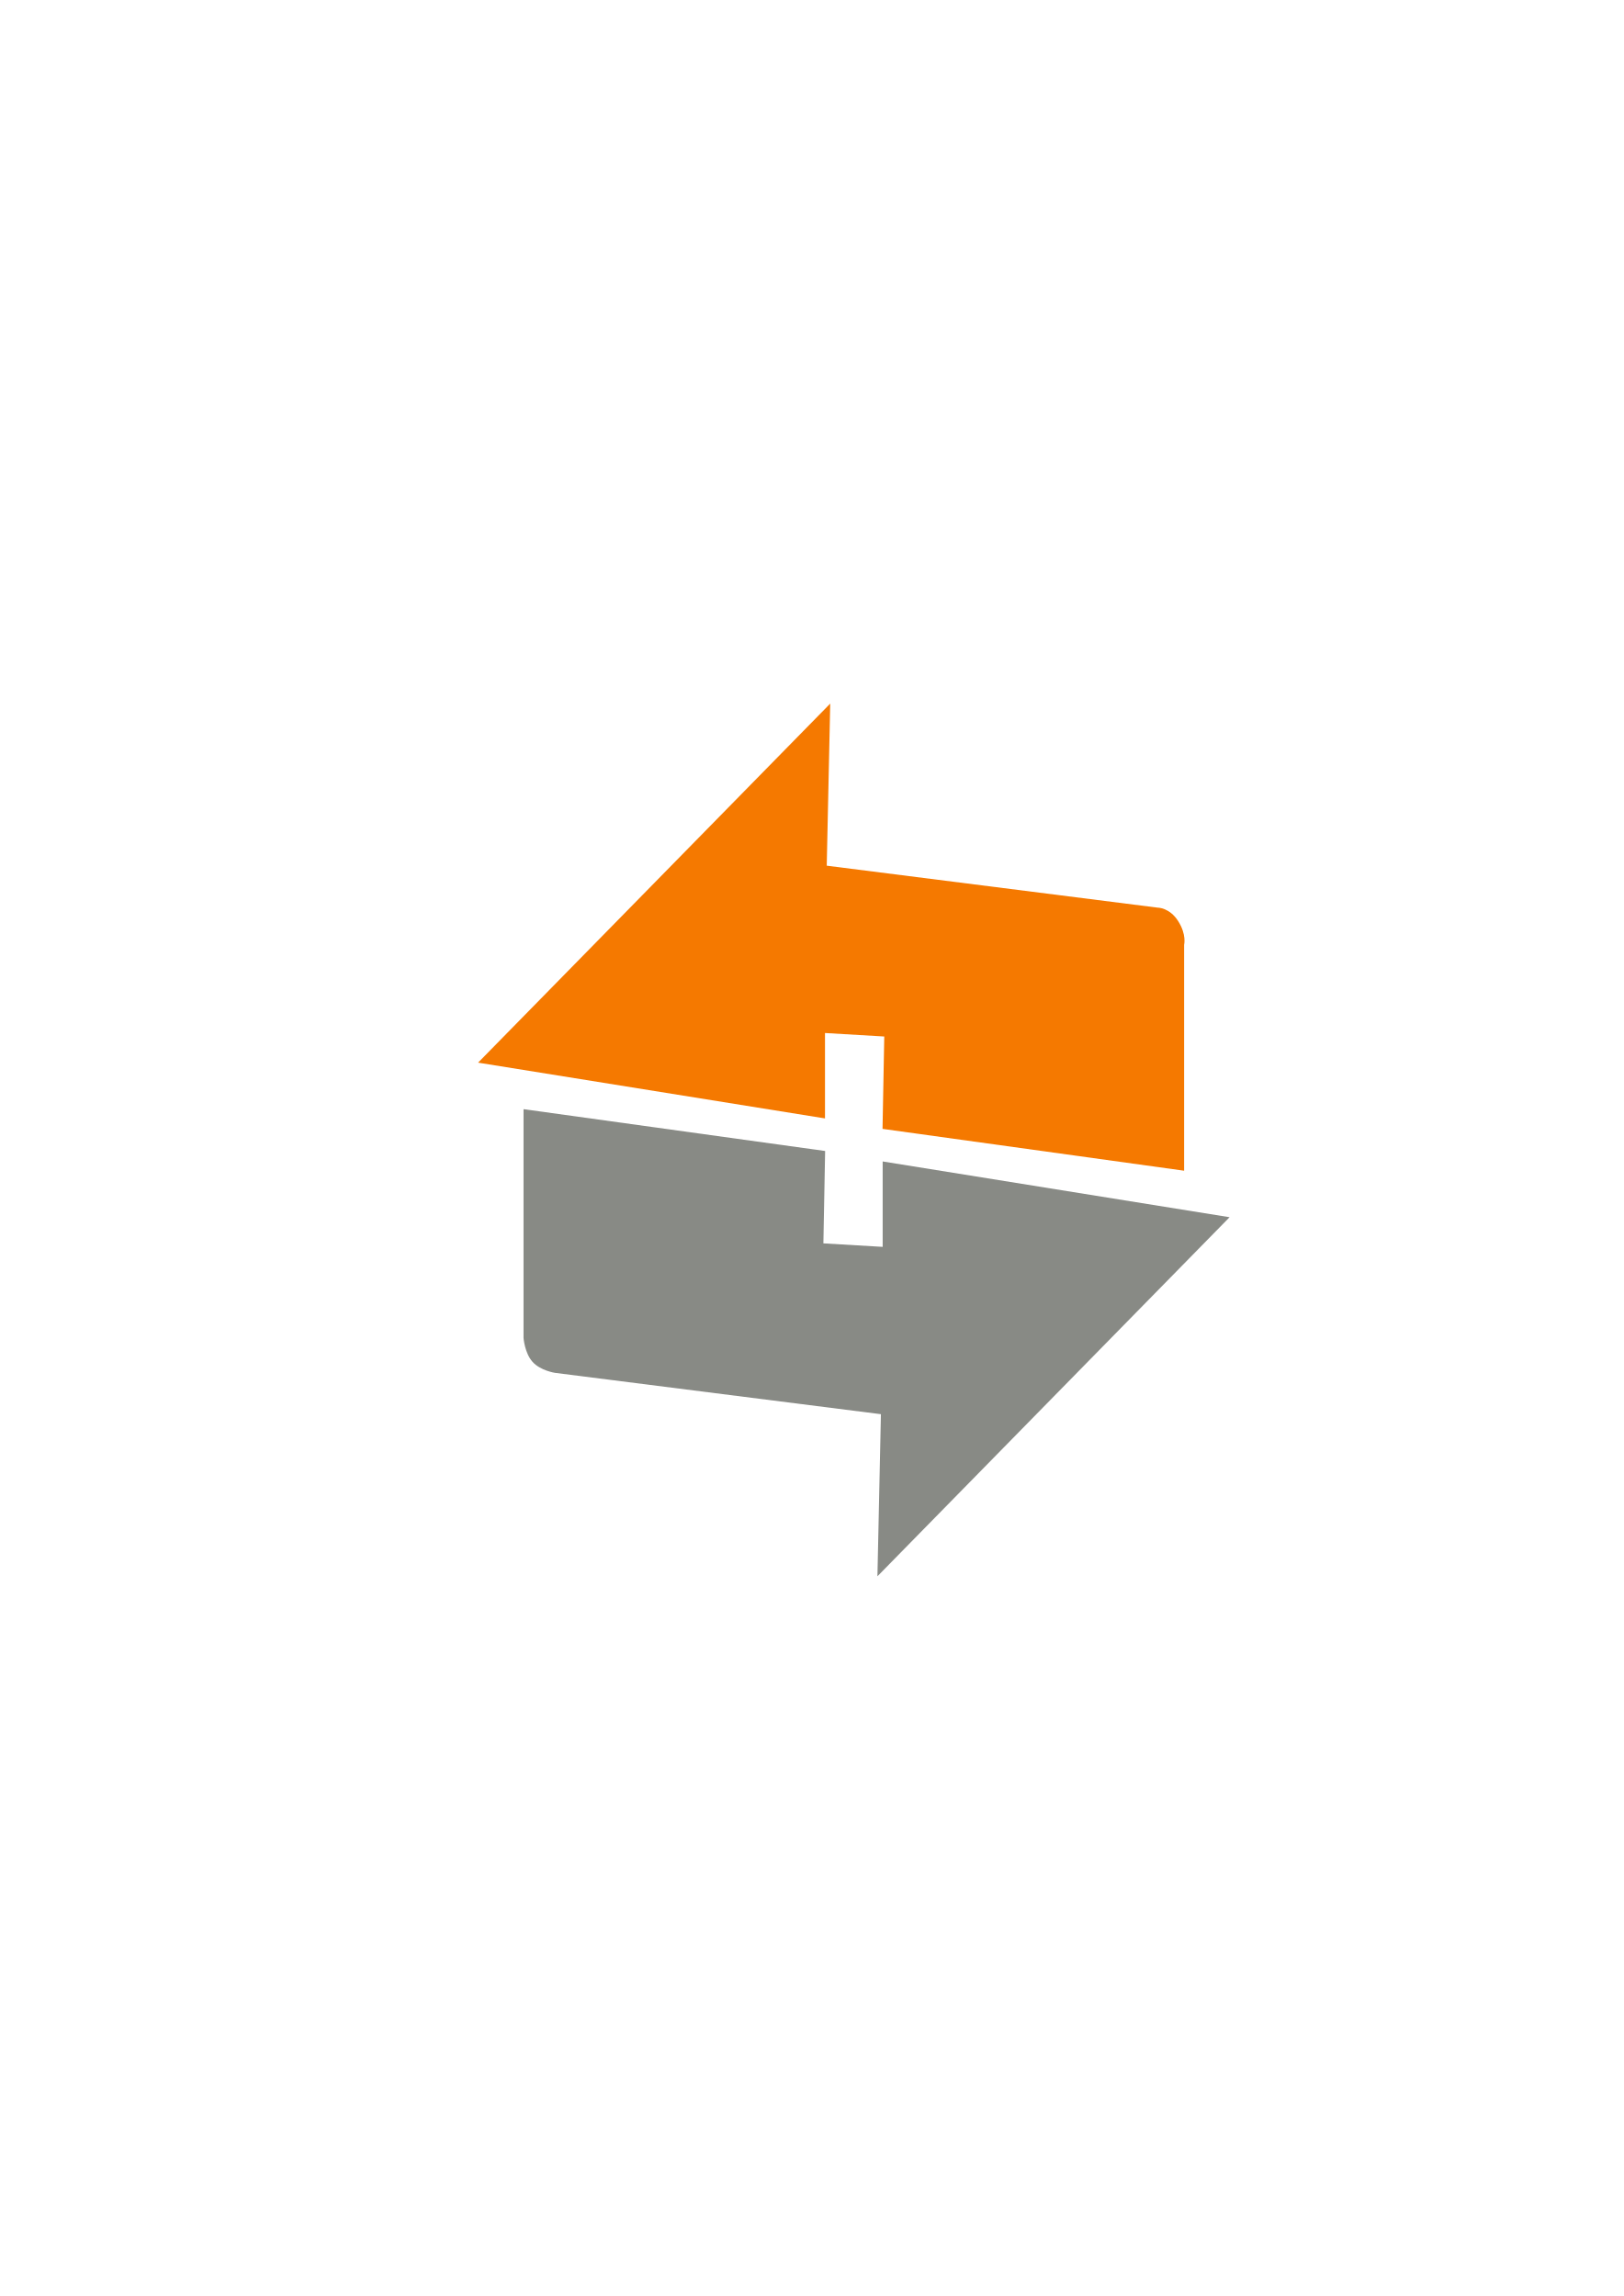
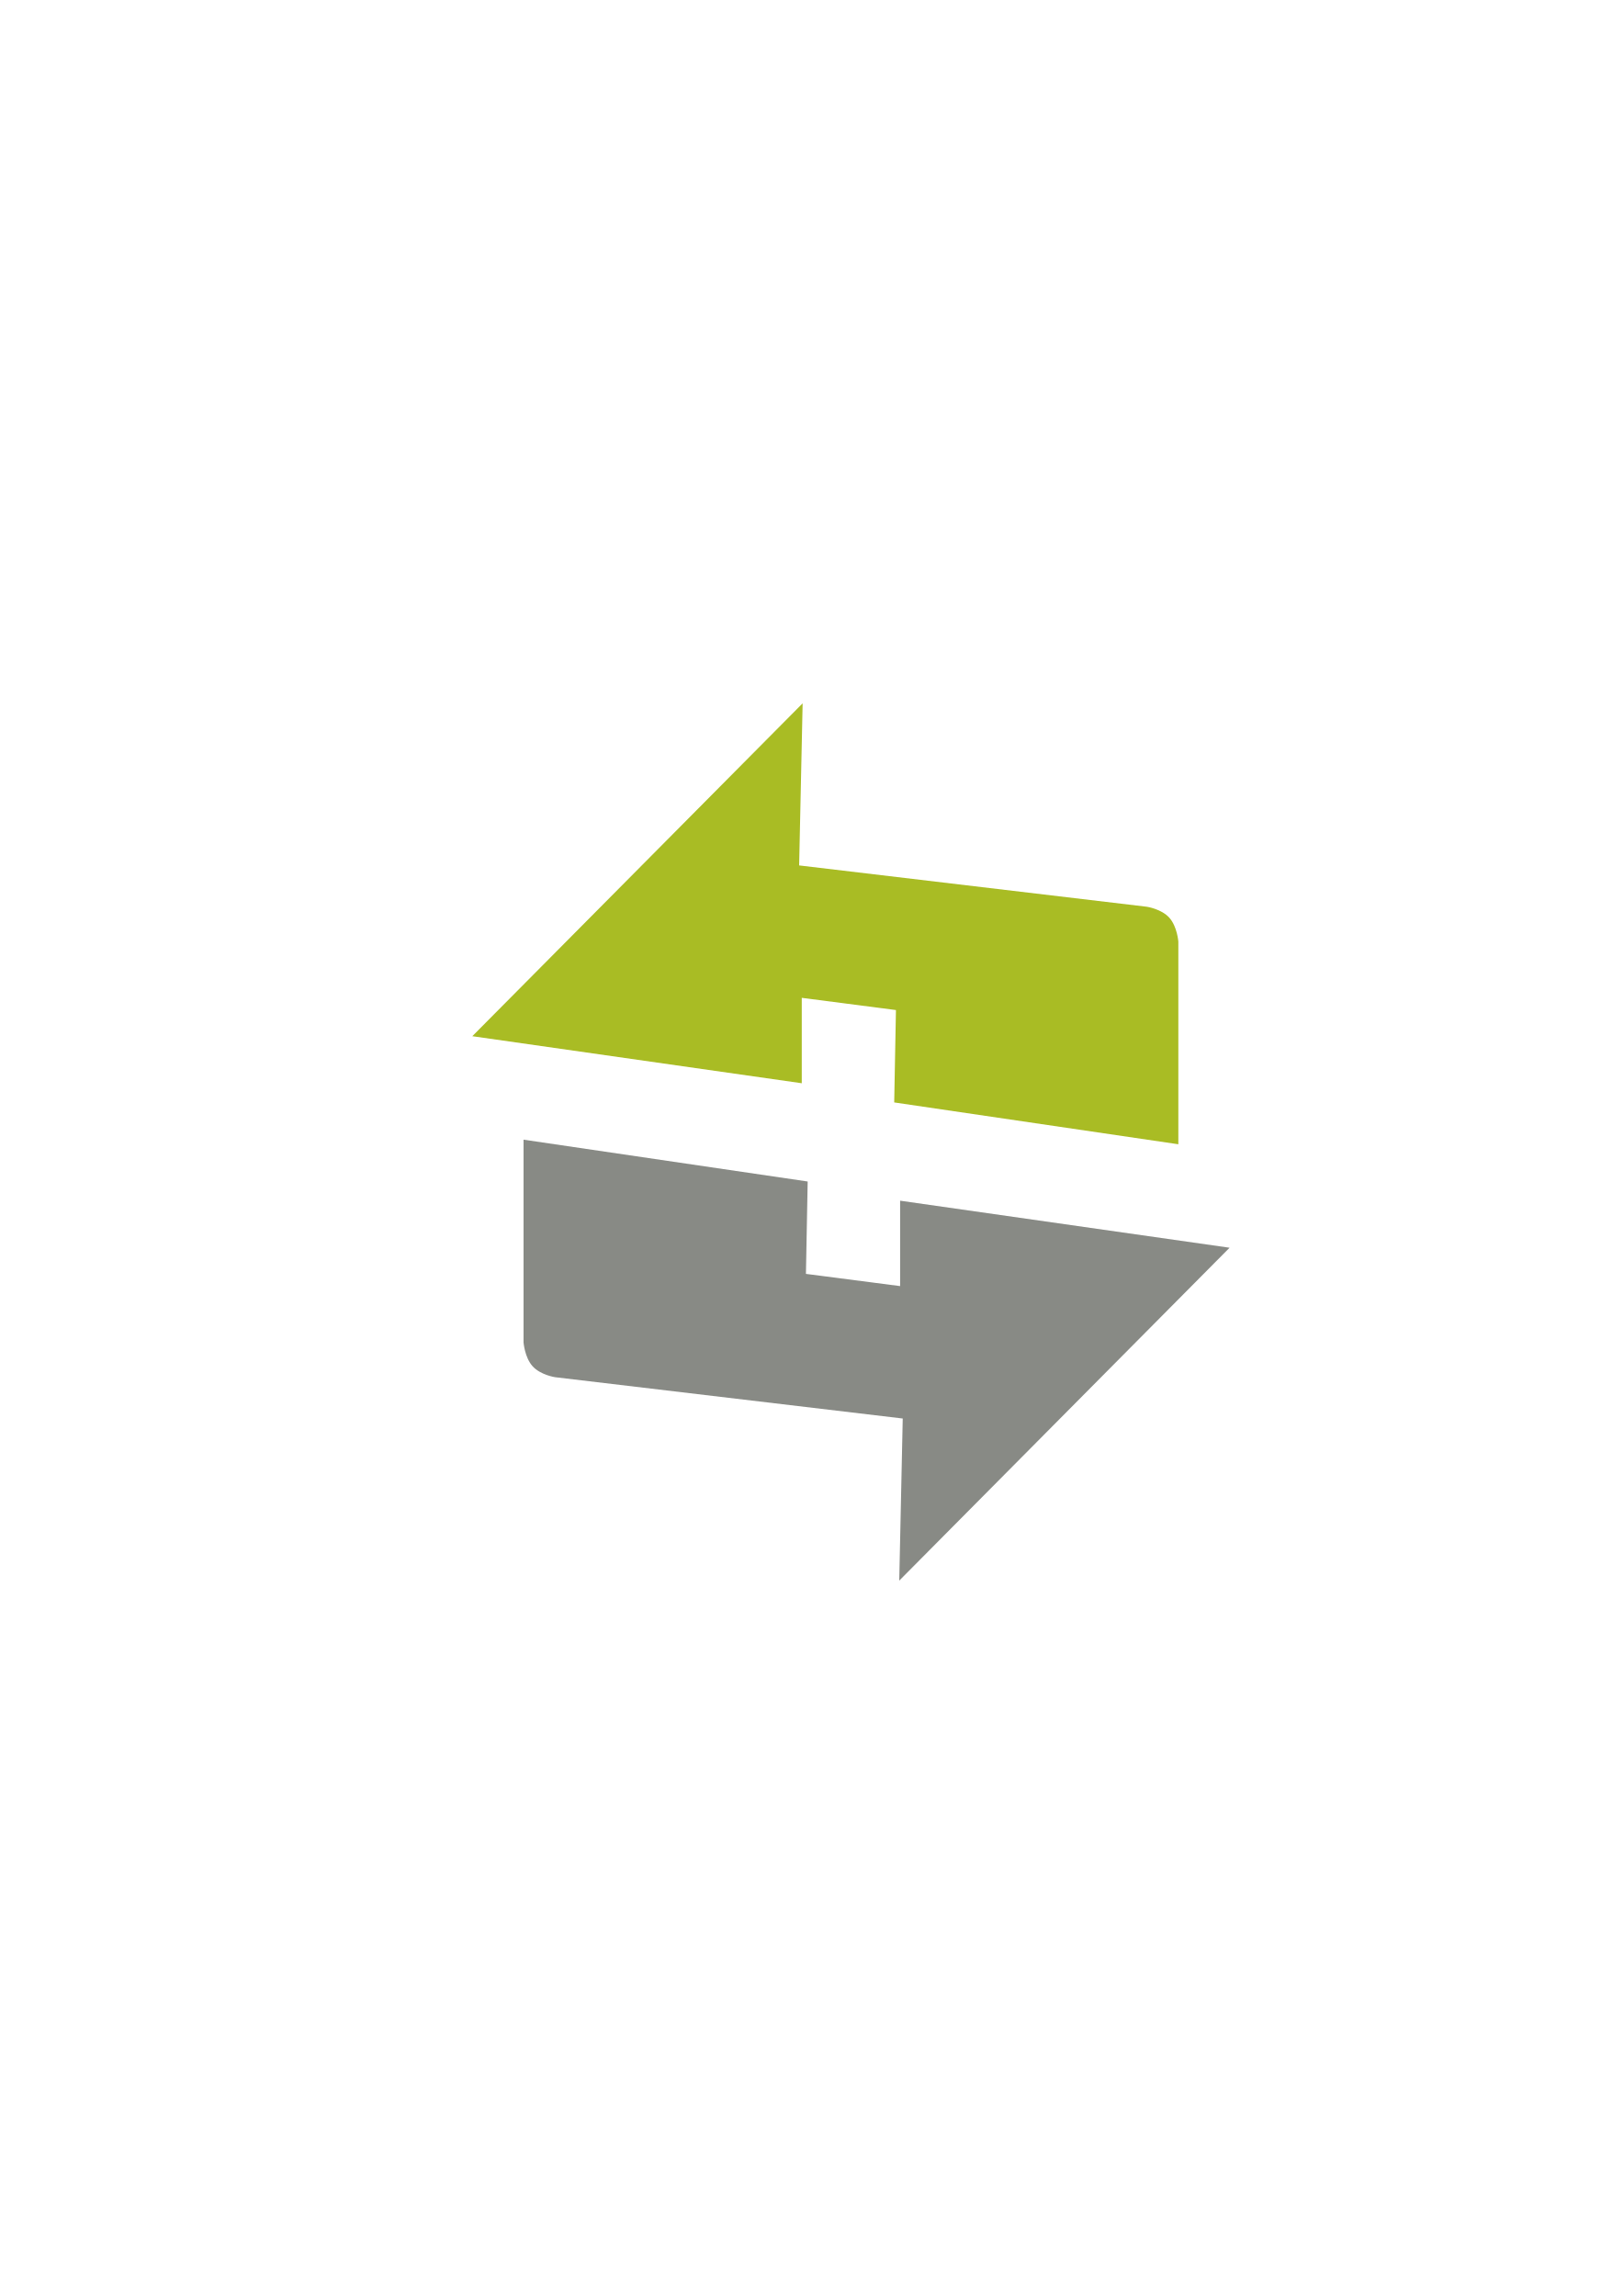
<svg xmlns="http://www.w3.org/2000/svg" width="210mm" height="297mm" viewBox="0 0 744.094 1052.362" id="svg2" version="1.1">
  <defs id="defs4">
    <linearGradient id="linearGradient2224">
      <stop id="stop2226" offset="0" style="stop-color:#7c7c7c;stop-opacity:1;" />
      <stop id="stop2228" offset="1" style="stop-color:#b8b8b8;stop-opacity:1;" />
    </linearGradient>
    <linearGradient id="linearGradient15218">
      <stop id="stop15220" offset="0" style="stop-color:#eeeeef;stop-opacity:1;" />
      <stop id="stop2736" offset="0.599" style="stop-color:#d3d7cf;stop-opacity:1;" />
      <stop id="stop2738" offset="0.828" style="stop-color:#ffffff;stop-opacity:1;" />
      <stop id="stop15222" offset="1" style="stop-color:#d3d7cf;stop-opacity:1;" />
    </linearGradient>
    <pattern y="0" x="0" height="6" width="6" patternUnits="userSpaceOnUse" id="EMFhbasepattern" />
    <pattern y="0" x="0" height="6" width="6" patternUnits="userSpaceOnUse" id="EMFhbasepattern-5" />
  </defs>
  <g id="layer1">
-     <rect style="opacity:1;fill:none;fill-opacity:1;stroke:none;stroke-width:23;stroke-linecap:butt;stroke-linejoin:round;stroke-miterlimit:4;stroke-dasharray:none;stroke-opacity:1" id="rect4160" width="400" height="400" x="190" y="322.362" />
-     <g id="g4157" transform="translate(12,-180.7071)">
-       <path id="path3081" d="m 207.089,667.766 161.379,-164.575 -1.598,74.298 151.581,19.225 c 0,0 5.465,-0.093 9.443,6.132 3.979,6.226 2.752,10.905 2.752,10.905 l 0,103.546 -138.211,-19.174 0.798,-42.342 -27.163,-1.598 0,39.146 z" style="fill:#f57900;fill-opacity:1;stroke:none;stroke-width:17;stroke-linejoin:round;stroke-miterlimit:4;stroke-dasharray:none" />
-       <path style="fill:#888a85;fill-opacity:1;stroke:none;stroke-width:17;stroke-linejoin:round;stroke-miterlimit:4;stroke-dasharray:none;stroke-opacity:1" d="m 551.478,738.617 -161.379,164.575 1.598,-74.298 -149.312,-18.937 c 0,0 -6.713,-0.994 -10.336,-5.045 -3.624,-4.051 -4.127,-10.937 -4.127,-10.937 l 0,-104.89 138.211,19.174 -0.798,42.342 27.163,1.598 0,-39.146 z" id="path3851" />
+     <g id="g4175" transform="translate(-30,-56.94658)">
+       <rect y="381.293" x="220" height="400" width="400" id="rect4160" style="opacity:1;fill:none;fill-opacity:1;stroke:none;stroke-width:23;stroke-linecap:butt;stroke-linejoin:round;stroke-miterlimit:4;stroke-dasharray:none;stroke-opacity:1" />
+       <path style="fill:#888a85;fill-opacity:1;stroke:none;stroke-width:17;stroke-linejoin:round;stroke-miterlimit:4;stroke-dasharray:none;stroke-opacity:1" d="m 593.478,628.841 -151.379,152.575 1.598,-74.298 -159.312,-18.937 c 0,0 -6.713,-0.994 -10.336,-5.045 -3.624,-4.051 -4.127,-10.937 -4.127,-10.937 l 0,-92.89 130.211,19.174 -0.798,42.342 43.163,5.598 0,-39.146 z" id="path3851" />
+       <path id="path5377" d="m 246.443,531.884 151.379,-152.575 -1.598,74.298 159.312,18.937 c 0,0 6.713,0.994 10.336,5.045 3.624,4.051 4.127,10.937 4.127,10.937 l 0,92.89 -130.211,-19.174 0.798,-42.342 -43.163,-5.598 0,39.146 z" style="fill:#a9bc24;fill-opacity:1;stroke:none;stroke-width:17;stroke-linejoin:round;stroke-miterlimit:4;stroke-dasharray:none;stroke-opacity:1" />
    </g>
  </g>
</svg>
